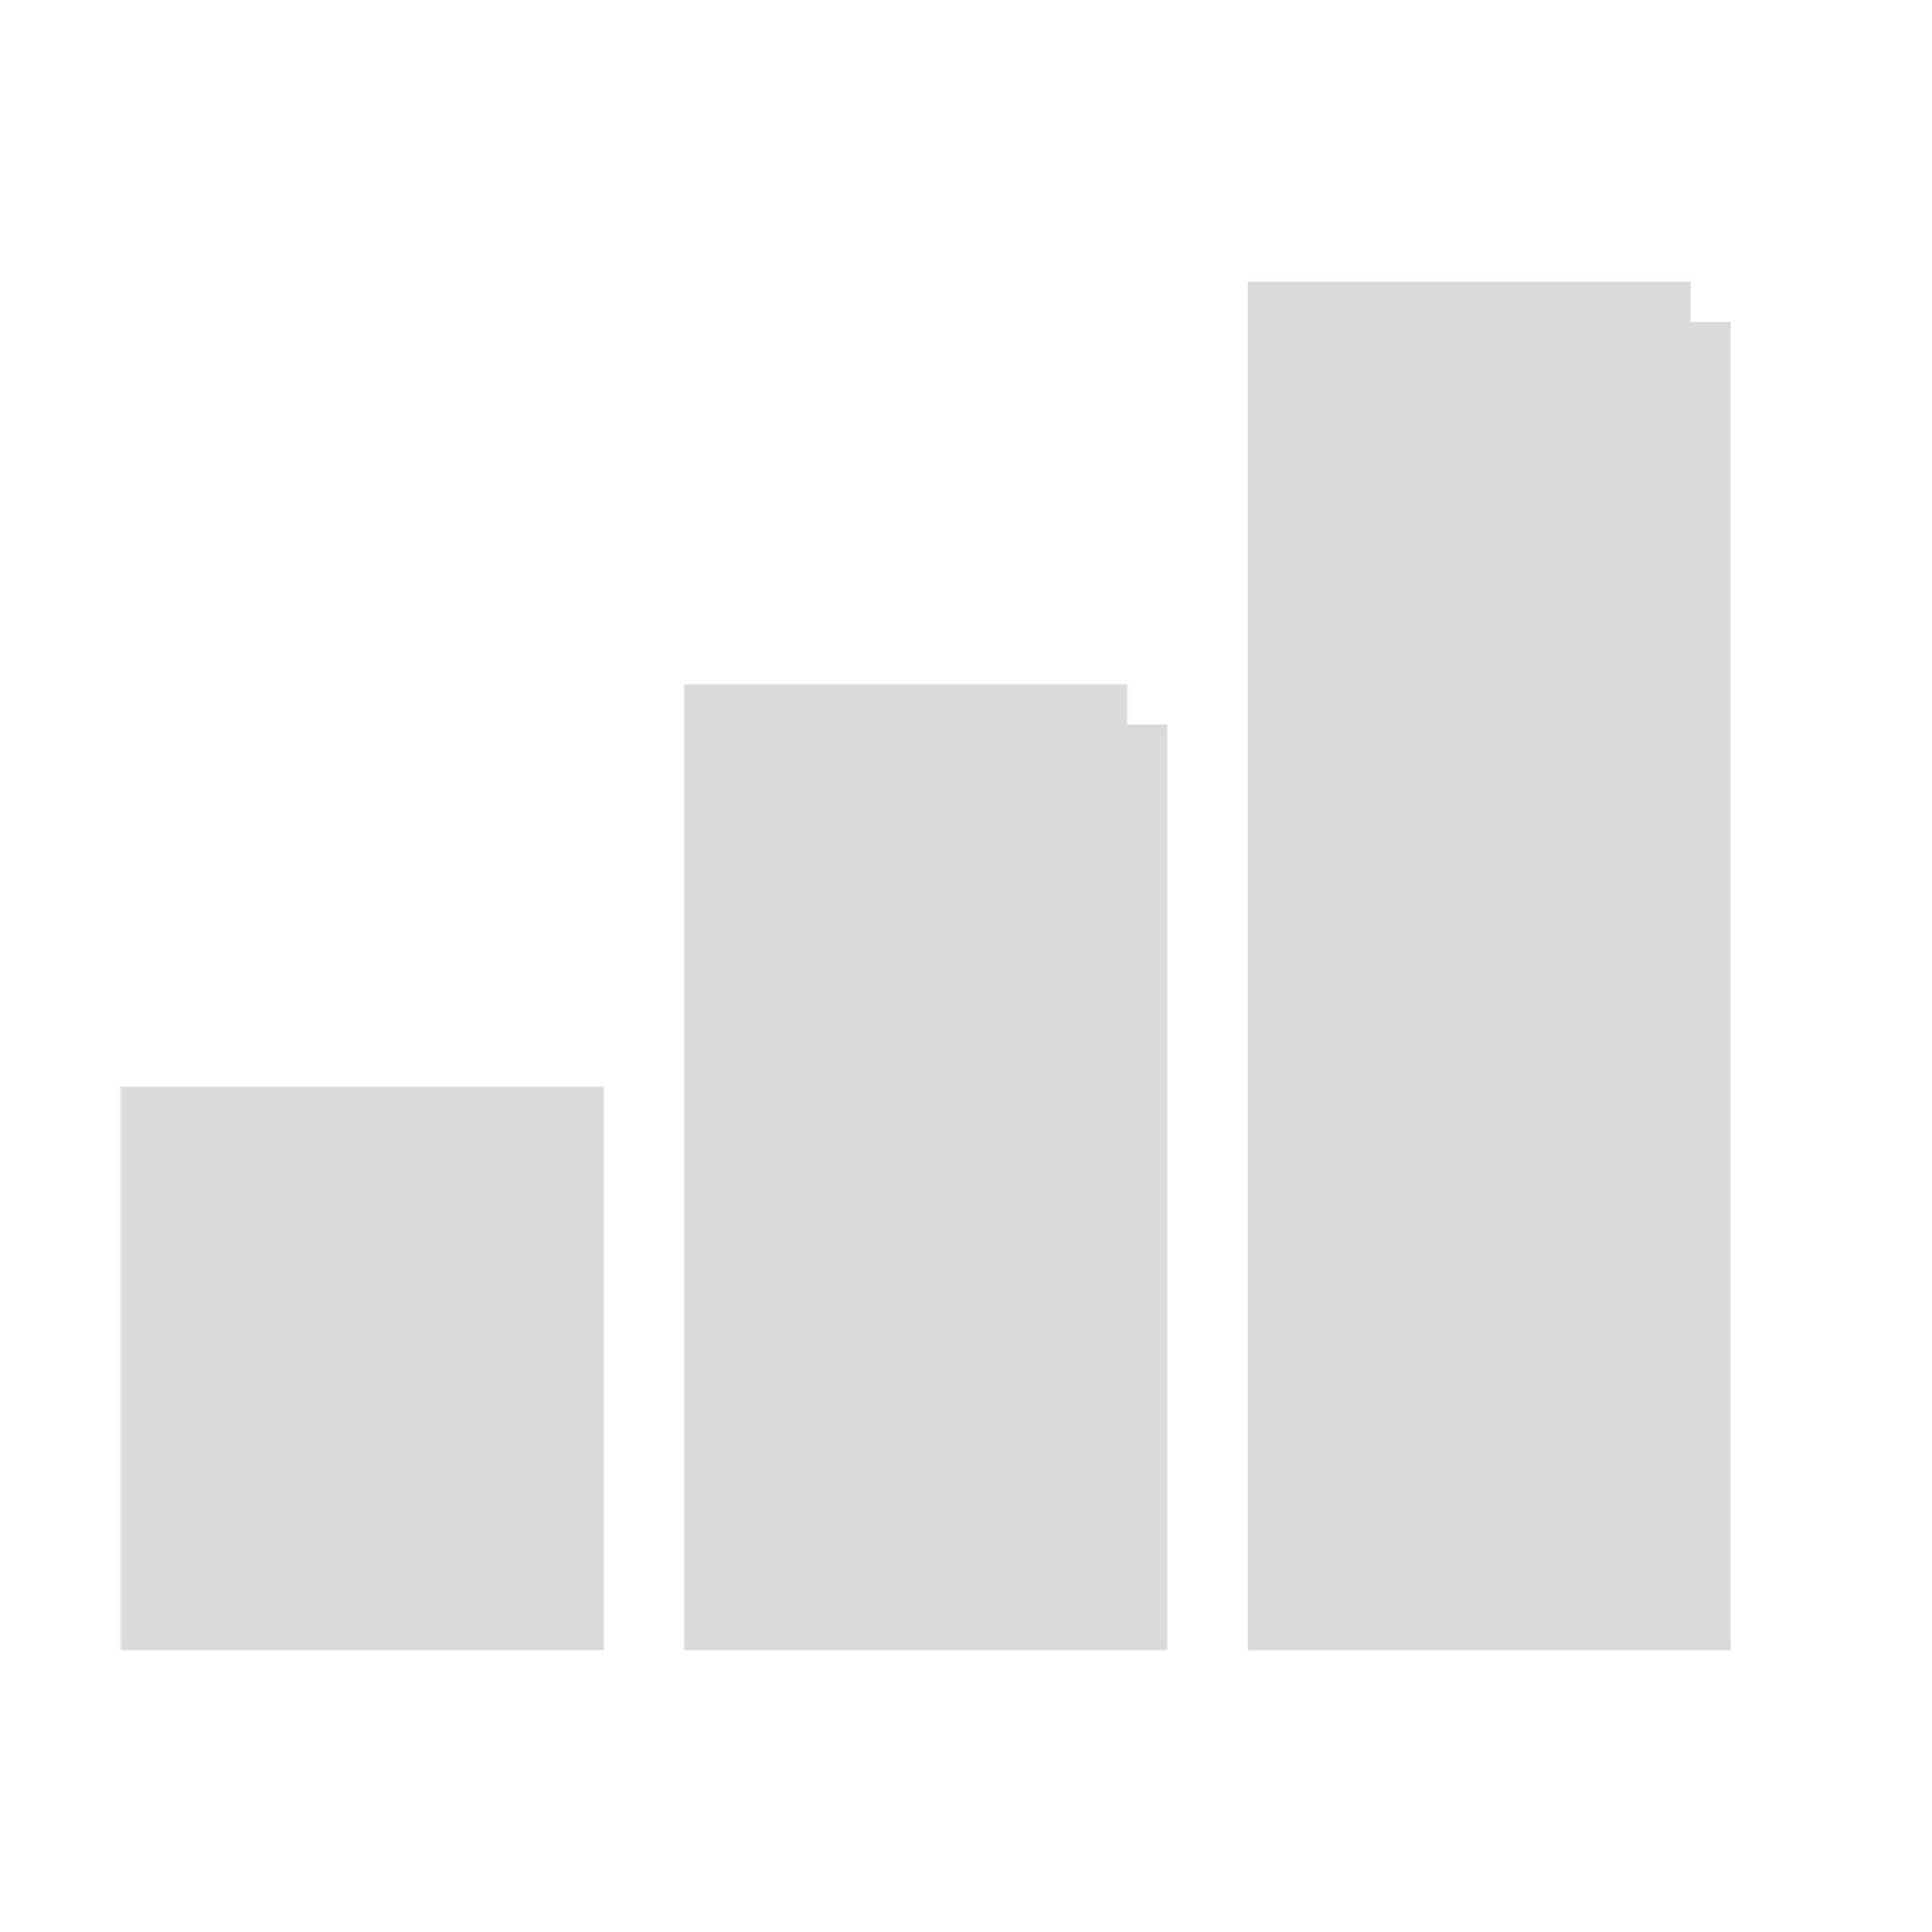
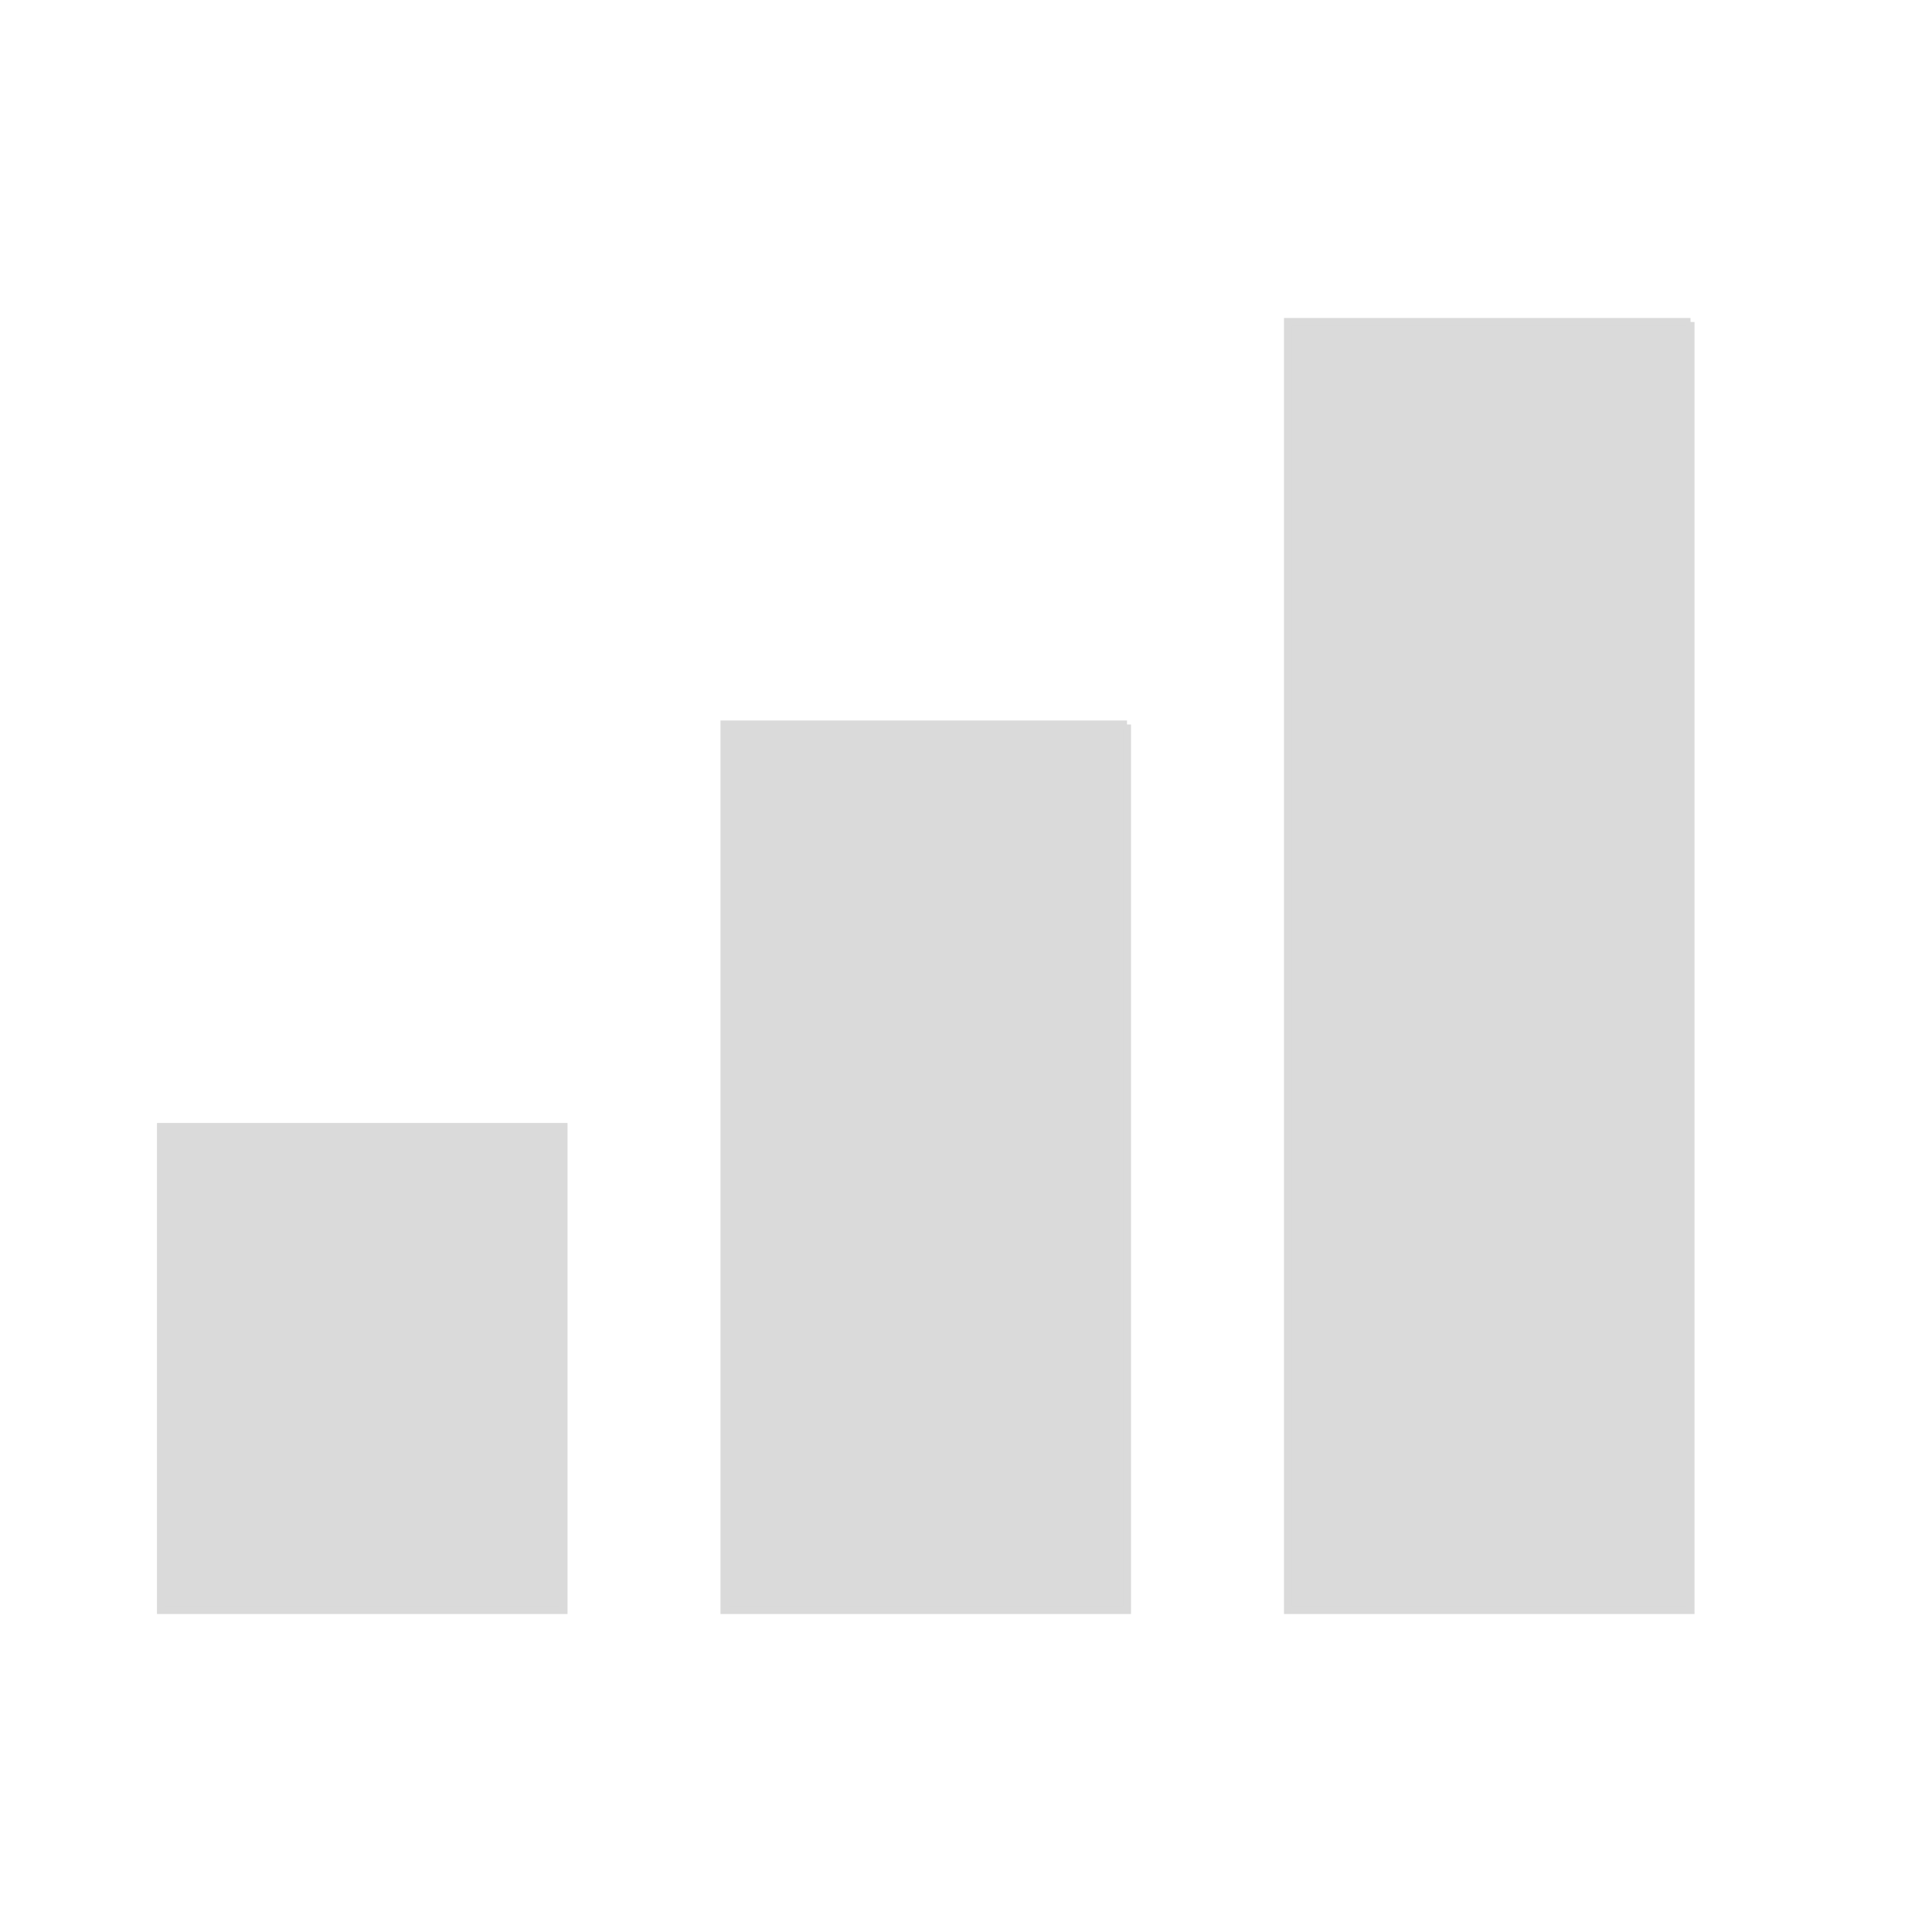
<svg xmlns="http://www.w3.org/2000/svg" id="mdi-signal-cellular-3" viewBox="0 0 24 24">
-   <path d="M21,4H16V20H21V4M14,9H9V20H14V9M7,14H2V20H7V14Z" stroke="#DADADA" fill="#DADADA" />
+   <path d="M21,4H16V20H21V4M14,9H9V20H14V9M7,14H2V20H7V14Z" stroke-width="0.1" stroke="#DADADA" fill="#DADADA" />
</svg>
